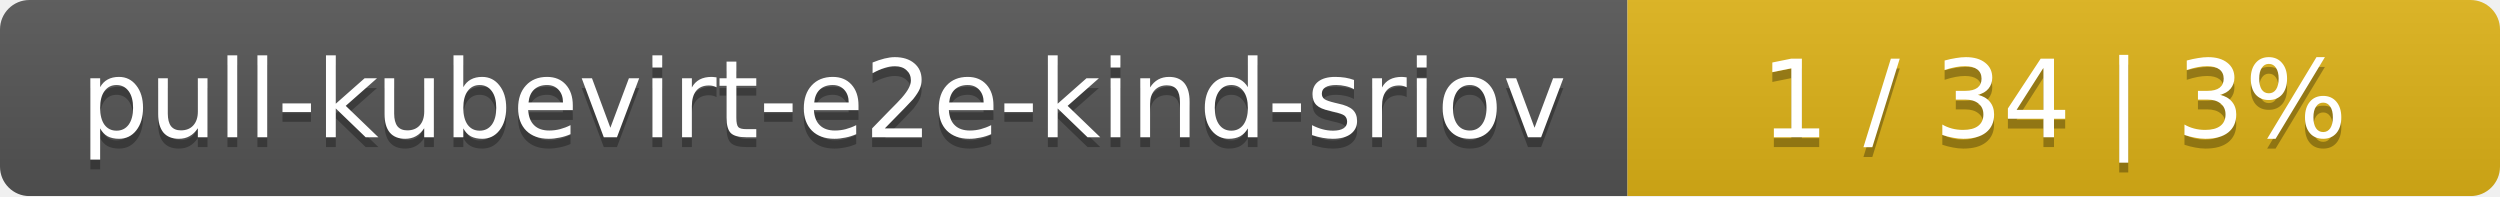
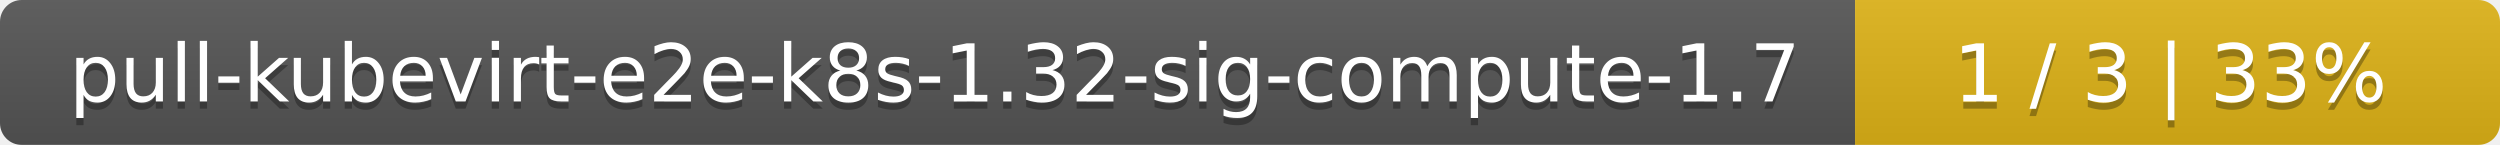
- <svg xmlns="http://www.w3.org/2000/svg" width="255" height="20">
+ <svg xmlns="http://www.w3.org/2000/svg" width="345" height="20">
  <linearGradient id="smooth" x2="0" y2="100%">
    <stop offset="0" stop-color="#bbb" stop-opacity=".1" />
    <stop offset="1" stop-opacity=".1" />
  </linearGradient>
  <mask id="round">
-     <rect width="255" height="20" rx="3" fill="#fff" />
+     <rect width="345" height="20" rx="3" fill="#fff" />
  </mask>
  <g mask="url(#round)">
-     <rect width="166" height="20" fill="#555" />
-     <rect x="166" width="89" height="20" fill="#dfb317" />
-     <rect width="255" height="20" fill="url(#smooth)" />
+     <rect width="256" height="20" fill="#555" />
+     <rect x="256" width="89" height="20" fill="#dfb317" />
+     <rect width="345" height="20" fill="url(#smooth)" />
  </g>
  <g fill="#fff" text-anchor="middle" font-family="DejaVu Sans,Verdana,Geneva,sans-serif" font-size="11">
-     <text x="84" y="15" fill="#010101" fill-opacity=".3">pull-kubevirt-e2e-kind-sriov</text>
-     <text x="84" y="14">pull-kubevirt-e2e-kind-sriov</text>
-     <text x="209.5" y="15" fill="#010101" fill-opacity=".3">1 / 34    |    3%</text>
-     <text x="209.5" y="14">1 / 34    |    3%</text>
+     <text x="129" y="15" fill="#010101" fill-opacity=".3">pull-kubevirt-e2e-k8s-1.32-sig-compute-1.7</text>
+     <text x="129" y="14">pull-kubevirt-e2e-k8s-1.32-sig-compute-1.7</text>
+     <text x="299.5" y="15" fill="#010101" fill-opacity=".3">1 / 3    |    33%</text>
+     <text x="299.5" y="14">1 / 3    |    33%</text>
  </g>
</svg>
